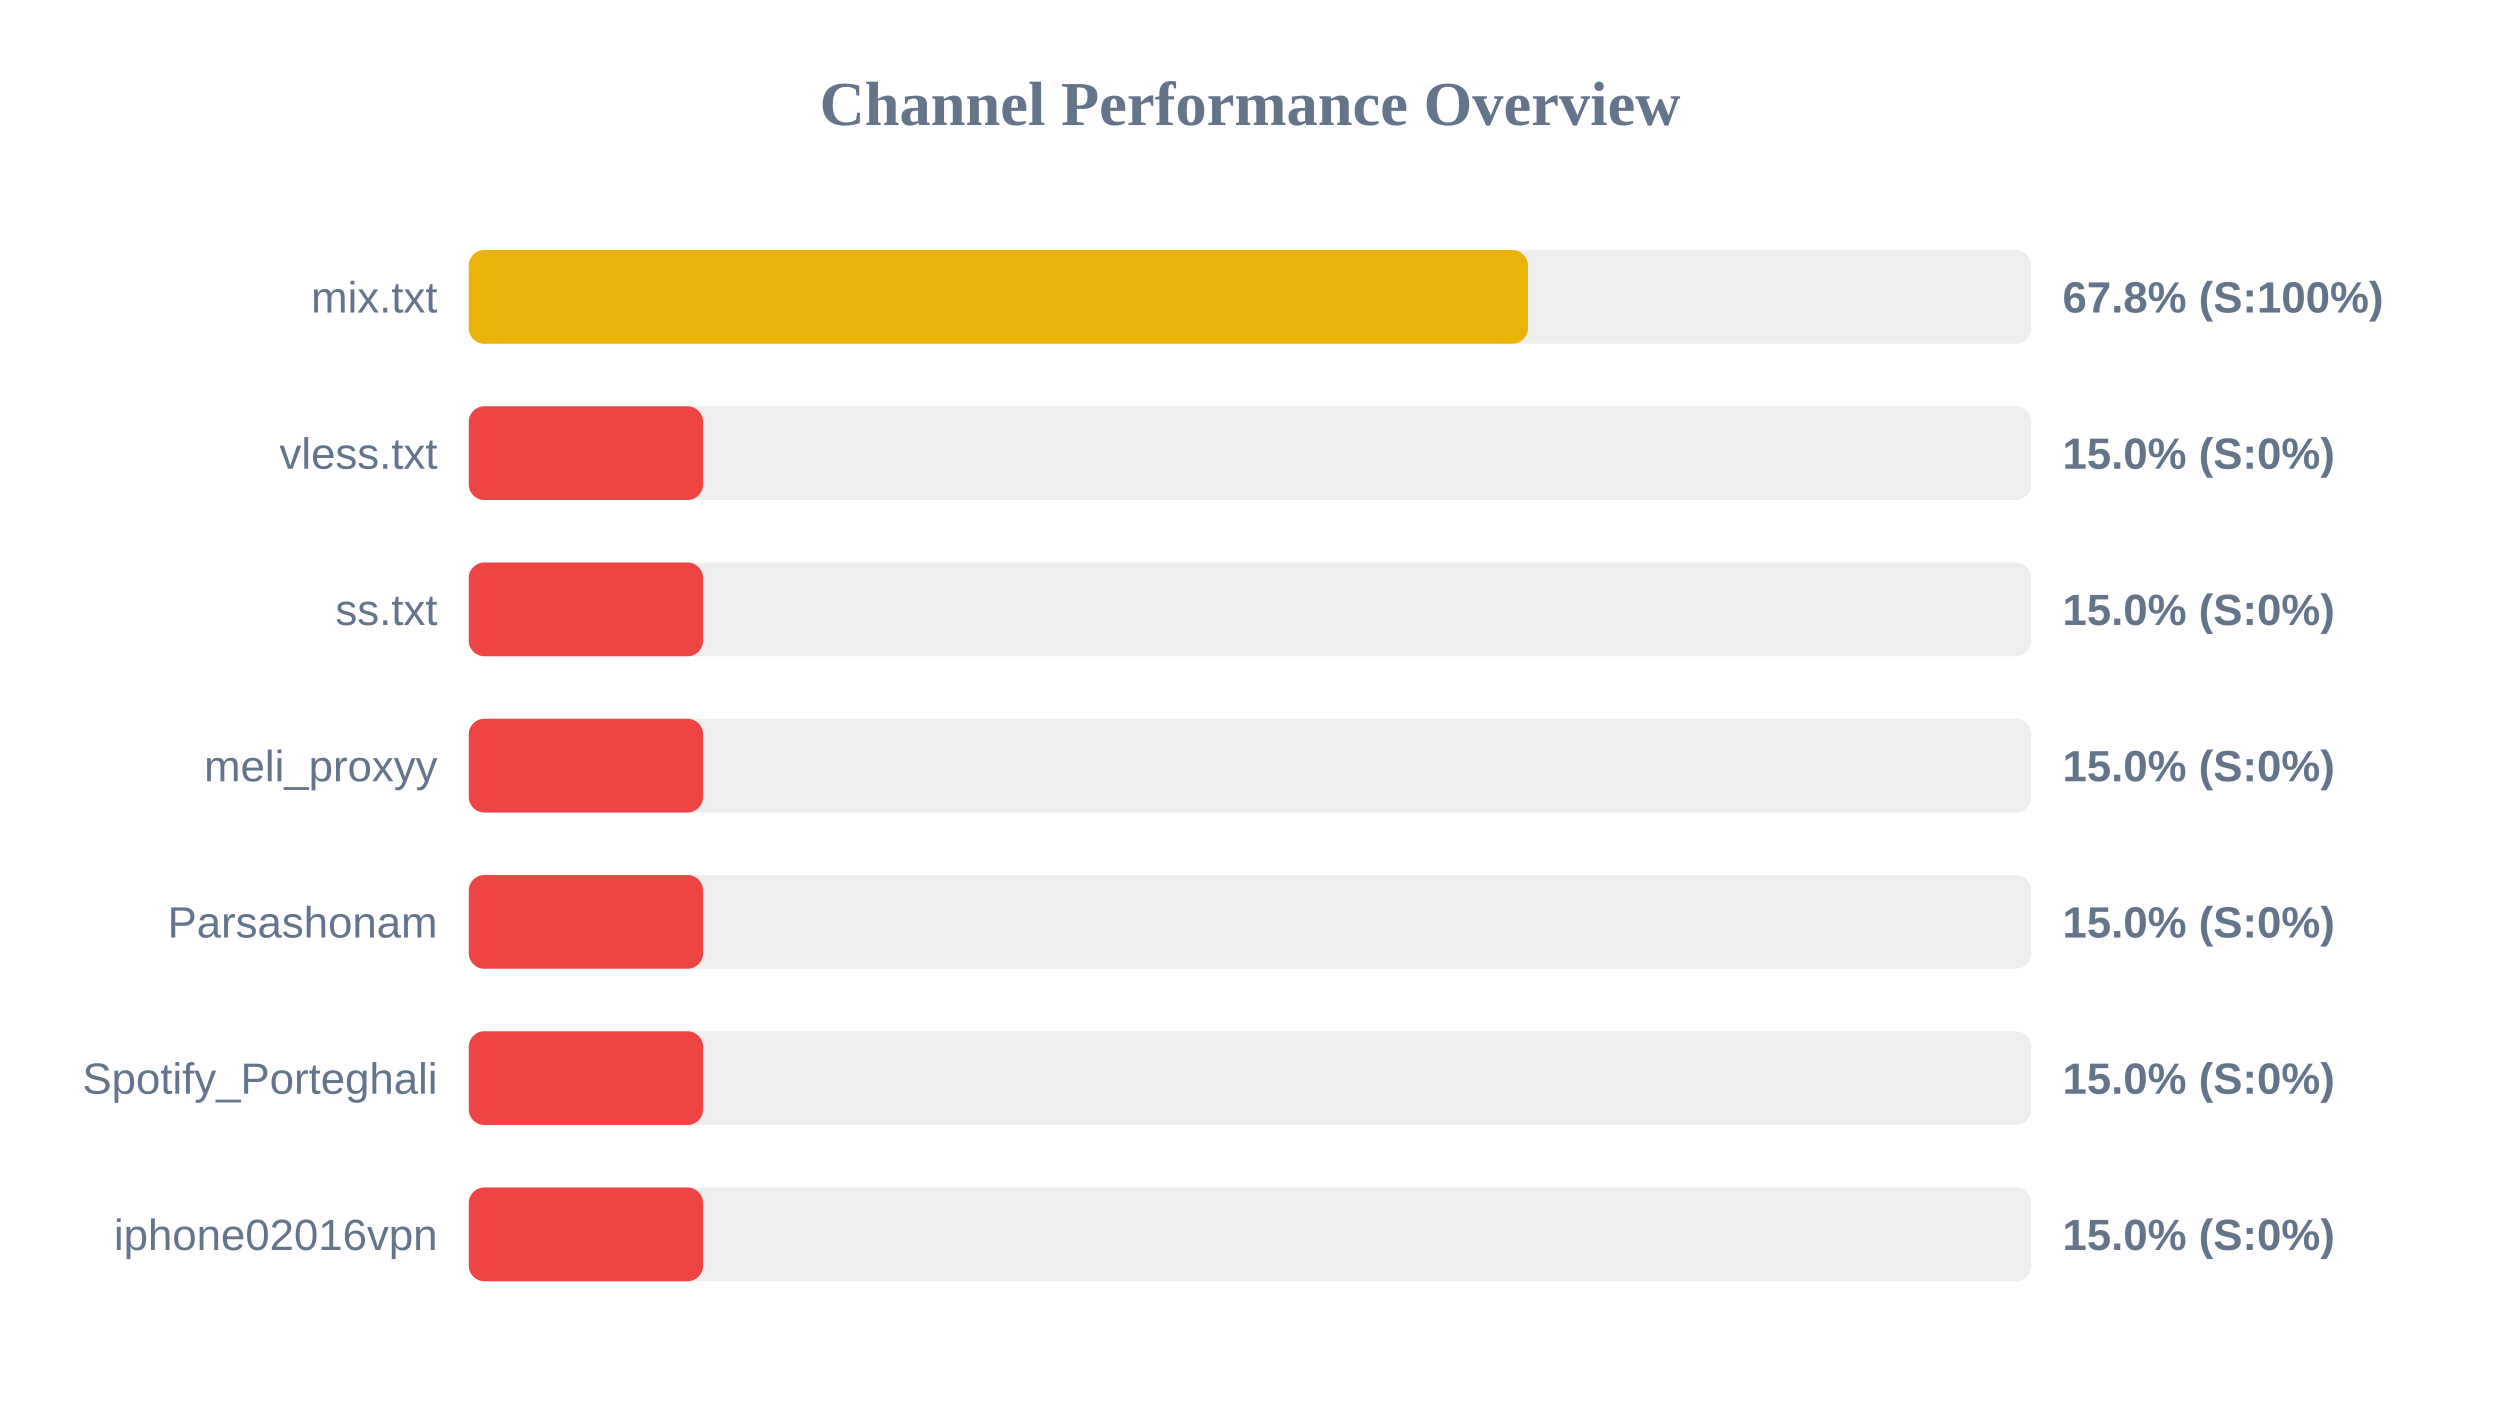
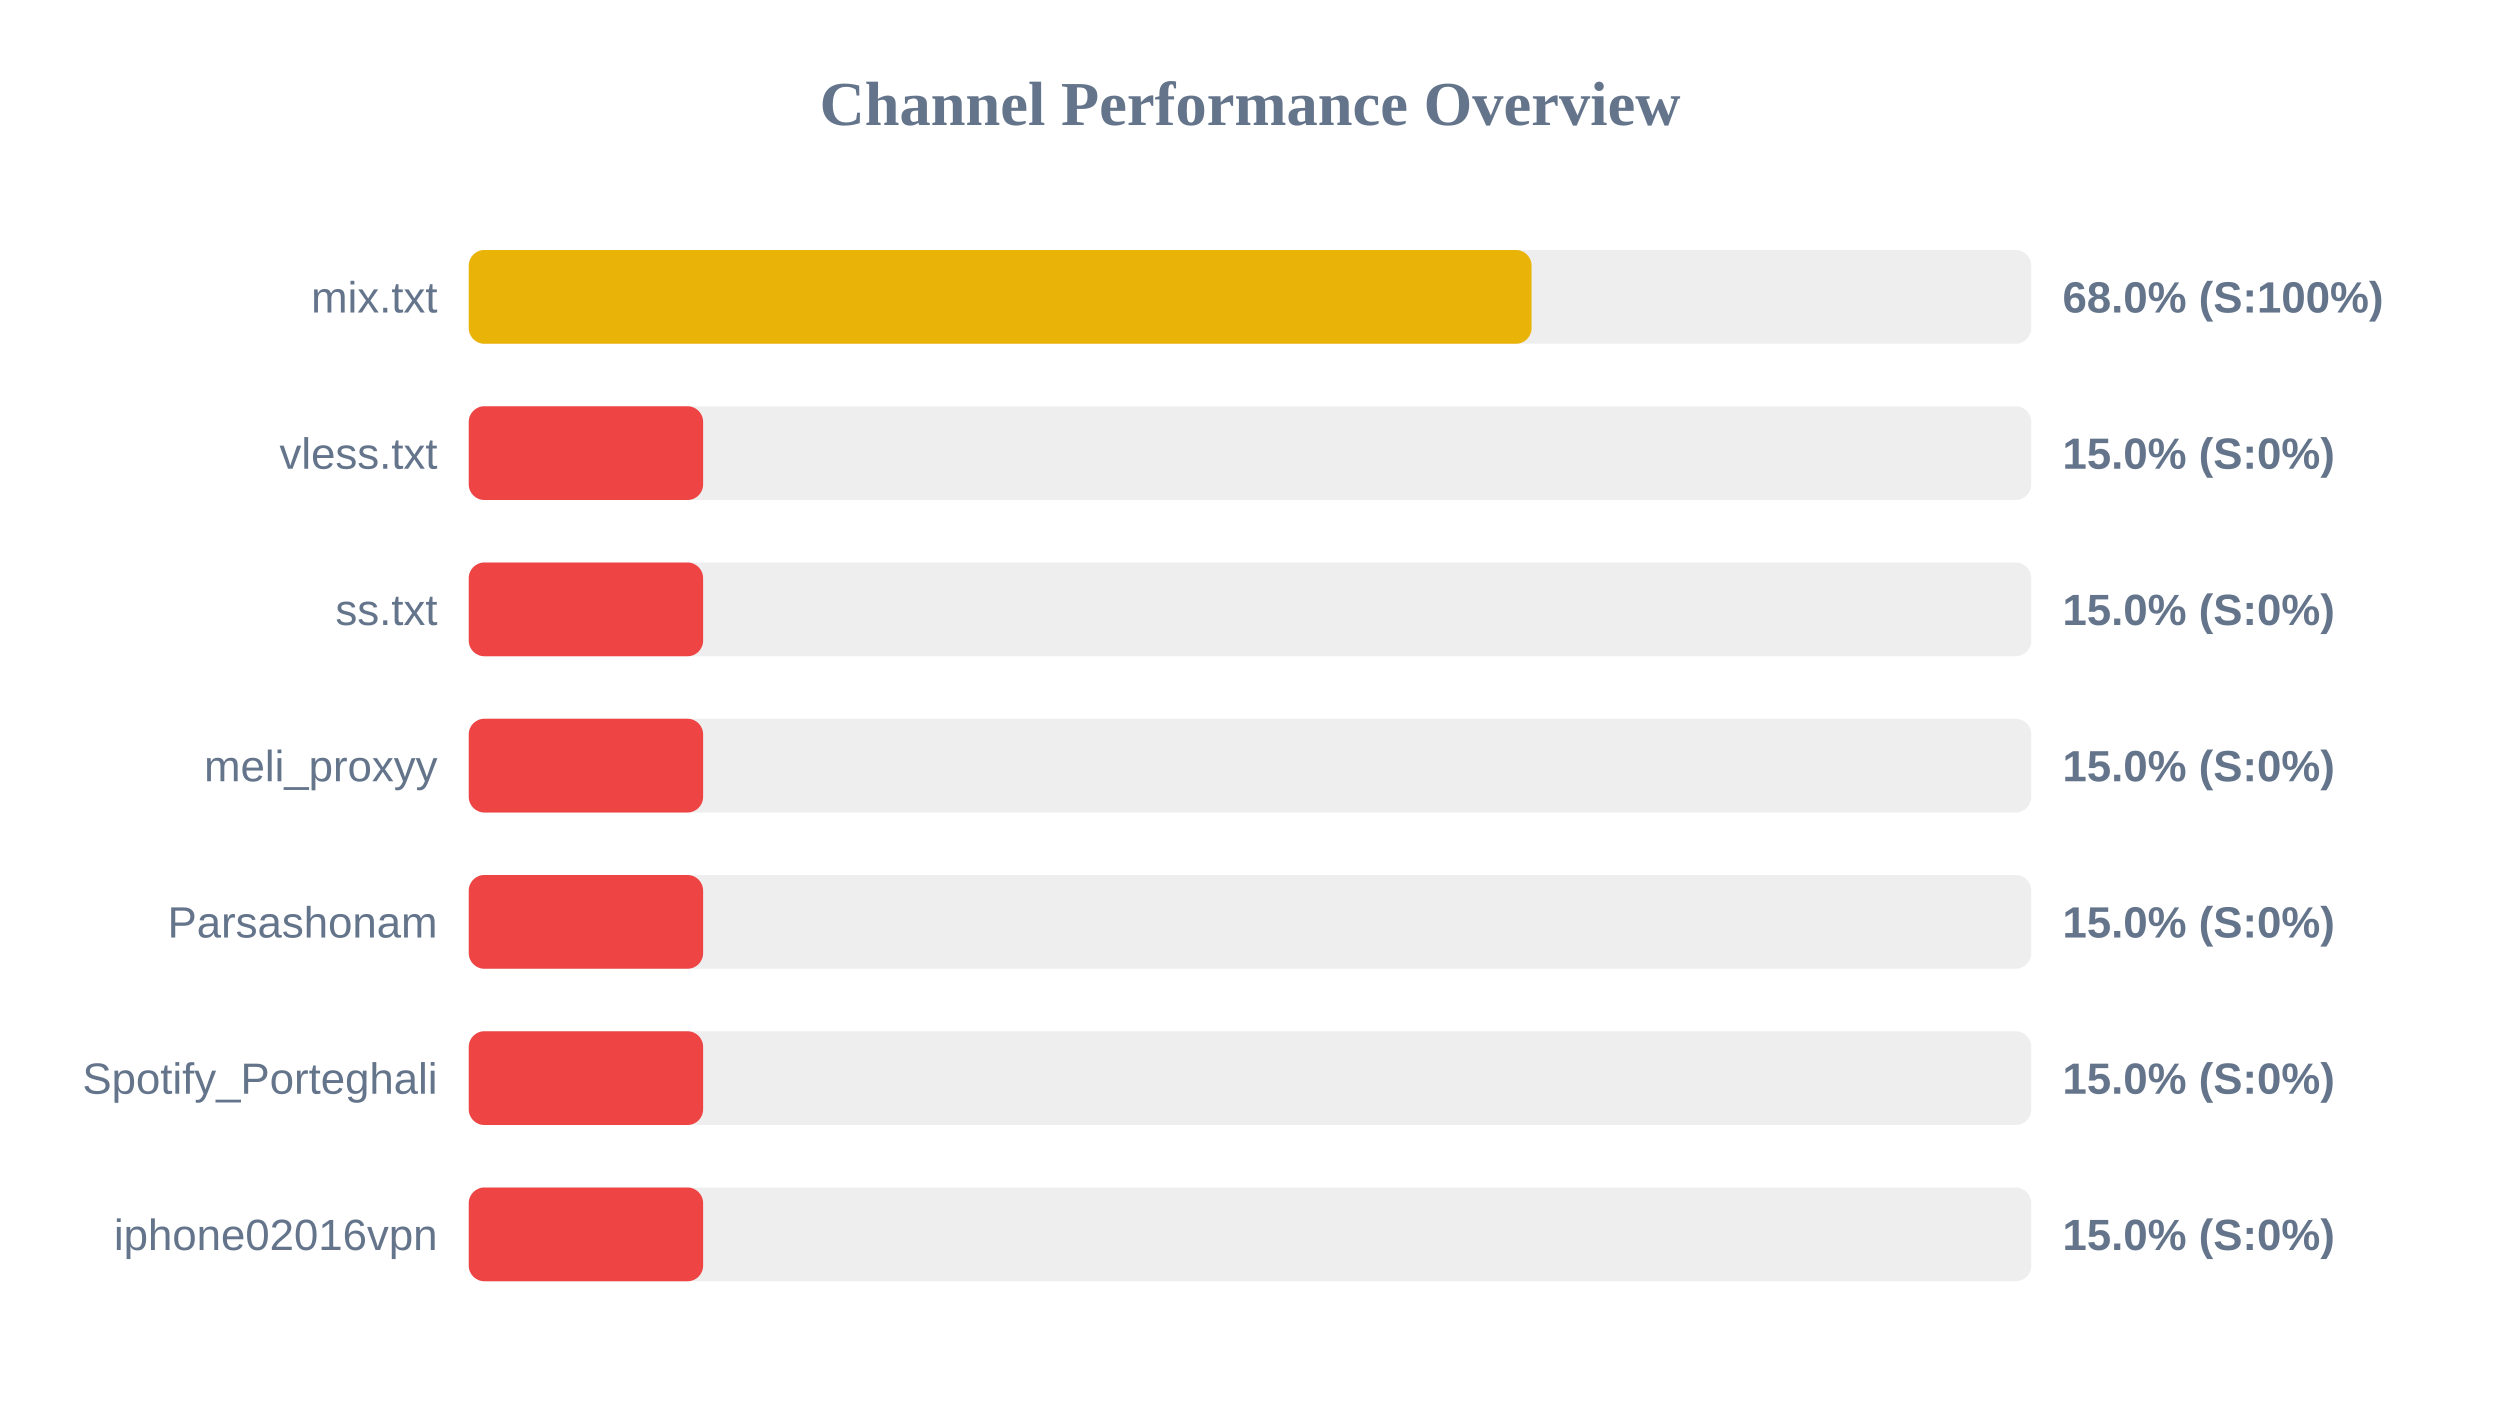
<svg xmlns="http://www.w3.org/2000/svg" width="800" height="450" version="1.1">
  <style>
        .row { font: 14px Arial; fill: #64748b; }
        .score { font: bold 14px Arial; fill: #64748b; }
    </style>
  <text x="400" y="40" text-anchor="middle" font-size="20px" font-weight="bold" fill="#64748b">Channel Performance Overview</text>
  <rect x="150" y="80" width="500" height="30" fill="#eee" rx="5" />
-   <rect x="150" y="80" width="338.95" height="30" fill="#eab308" rx="5" />
+   <rect x="150" y="80" width="340.1" height="30" fill="#eab308" rx="5" />
  <text x="140" y="100" text-anchor="end" class="row">mix.txt</text>
-   <text x="660" y="100" text-anchor="start" class="score">67.8% (S:100%)</text>
+   <text x="660" y="100" text-anchor="start" class="score">68.0% (S:100%)</text>
  <rect x="150" y="130" width="500" height="30" fill="#eee" rx="5" />
  <rect x="150" y="130" width="75.0" height="30" fill="#ef4444" rx="5" />
  <text x="140" y="150" text-anchor="end" class="row">vless.txt</text>
  <text x="660" y="150" text-anchor="start" class="score">15.0% (S:0%)</text>
  <rect x="150" y="180" width="500" height="30" fill="#eee" rx="5" />
  <rect x="150" y="180" width="75.0" height="30" fill="#ef4444" rx="5" />
  <text x="140" y="200" text-anchor="end" class="row">ss.txt</text>
  <text x="660" y="200" text-anchor="start" class="score">15.0% (S:0%)</text>
  <rect x="150" y="230" width="500" height="30" fill="#eee" rx="5" />
  <rect x="150" y="230" width="75.0" height="30" fill="#ef4444" rx="5" />
  <text x="140" y="250" text-anchor="end" class="row">meli_proxyy</text>
  <text x="660" y="250" text-anchor="start" class="score">15.0% (S:0%)</text>
  <rect x="150" y="280" width="500" height="30" fill="#eee" rx="5" />
  <rect x="150" y="280" width="75.0" height="30" fill="#ef4444" rx="5" />
  <text x="140" y="300" text-anchor="end" class="row">Parsashonam</text>
  <text x="660" y="300" text-anchor="start" class="score">15.0% (S:0%)</text>
  <rect x="150" y="330" width="500" height="30" fill="#eee" rx="5" />
  <rect x="150" y="330" width="75.0" height="30" fill="#ef4444" rx="5" />
  <text x="140" y="350" text-anchor="end" class="row">Spotify_Porteghali</text>
  <text x="660" y="350" text-anchor="start" class="score">15.0% (S:0%)</text>
  <rect x="150" y="380" width="500" height="30" fill="#eee" rx="5" />
  <rect x="150" y="380" width="75.0" height="30" fill="#ef4444" rx="5" />
  <text x="140" y="400" text-anchor="end" class="row">iphone02016vpn</text>
  <text x="660" y="400" text-anchor="start" class="score">15.0% (S:0%)</text>
</svg>
